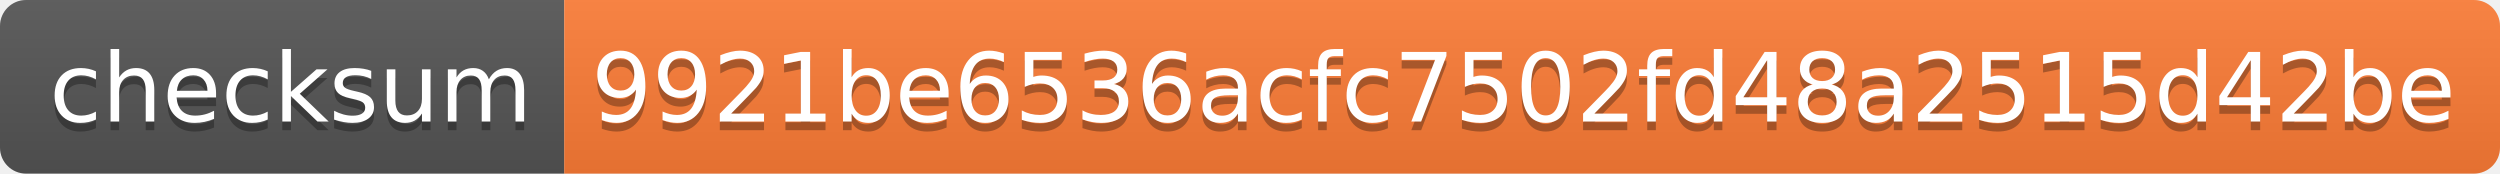
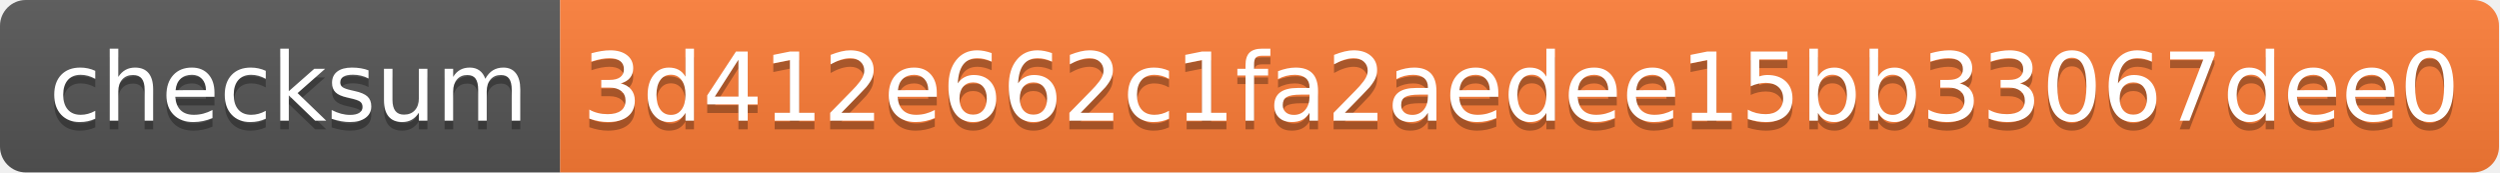
- <svg xmlns="http://www.w3.org/2000/svg" width="288" height="20" role="img" aria-label="checksum: 9921be6536acfc7502fd48a2515d42be">
+ <svg xmlns="http://www.w3.org/2000/svg" width="290" height="20" role="img" aria-label="checksum: 3d412e662c1fa2aedee15bb33067dee0">
  <linearGradient id="s" x2="0" y2="100%">
    <stop offset="0" stop-color="#bbb" stop-opacity=".1" />
    <stop offset="1" stop-opacity=".1" />
  </linearGradient>
  <clipPath id="r">
-     <rect width="288" height="20" rx="3" fill="#fff" />
+     <rect width="290" height="20" rx="3" fill="#fff" />
  </clipPath>
  <g clip-path="url(#r)">
    <rect width="65" height="20" fill="#555" />
-     <rect x="65" width="223" height="20" fill="#fe7d37" />
-     <rect width="288" height="20" fill="url(#s)" />
+     <rect x="65" width="225" height="20" fill="#fe7d37" />
+     <rect width="290" height="20" fill="url(#s)" />
  </g>
  <g fill="#fff" text-anchor="middle" font-family="Verdana,Geneva,DejaVu Sans,sans-serif" text-rendering="geometricPrecision" font-size="110">
    <text aria-hidden="true" x="335" y="150" fill="#010101" fill-opacity=".3" transform="scale(.1)" textLength="550">checksum</text>
    <text x="335" y="140" transform="scale(.1)" fill="#fff" textLength="550">checksum</text>
-     <text aria-hidden="true" x="1755" y="150" fill="#010101" fill-opacity=".3" transform="scale(.1)" textLength="2130">9921be6536acfc7502fd48a2515d42be</text>
-     <text x="1755" y="140" transform="scale(.1)" fill="#fff" textLength="2130">9921be6536acfc7502fd48a2515d42be</text>
+     <text aria-hidden="true" x="1765" y="150" fill="#010101" fill-opacity=".3" transform="scale(.1)" textLength="2150">3d412e662c1fa2aedee15bb33067dee0</text>
+     <text x="1765" y="140" transform="scale(.1)" fill="#fff" textLength="2150">3d412e662c1fa2aedee15bb33067dee0</text>
  </g>
</svg>
